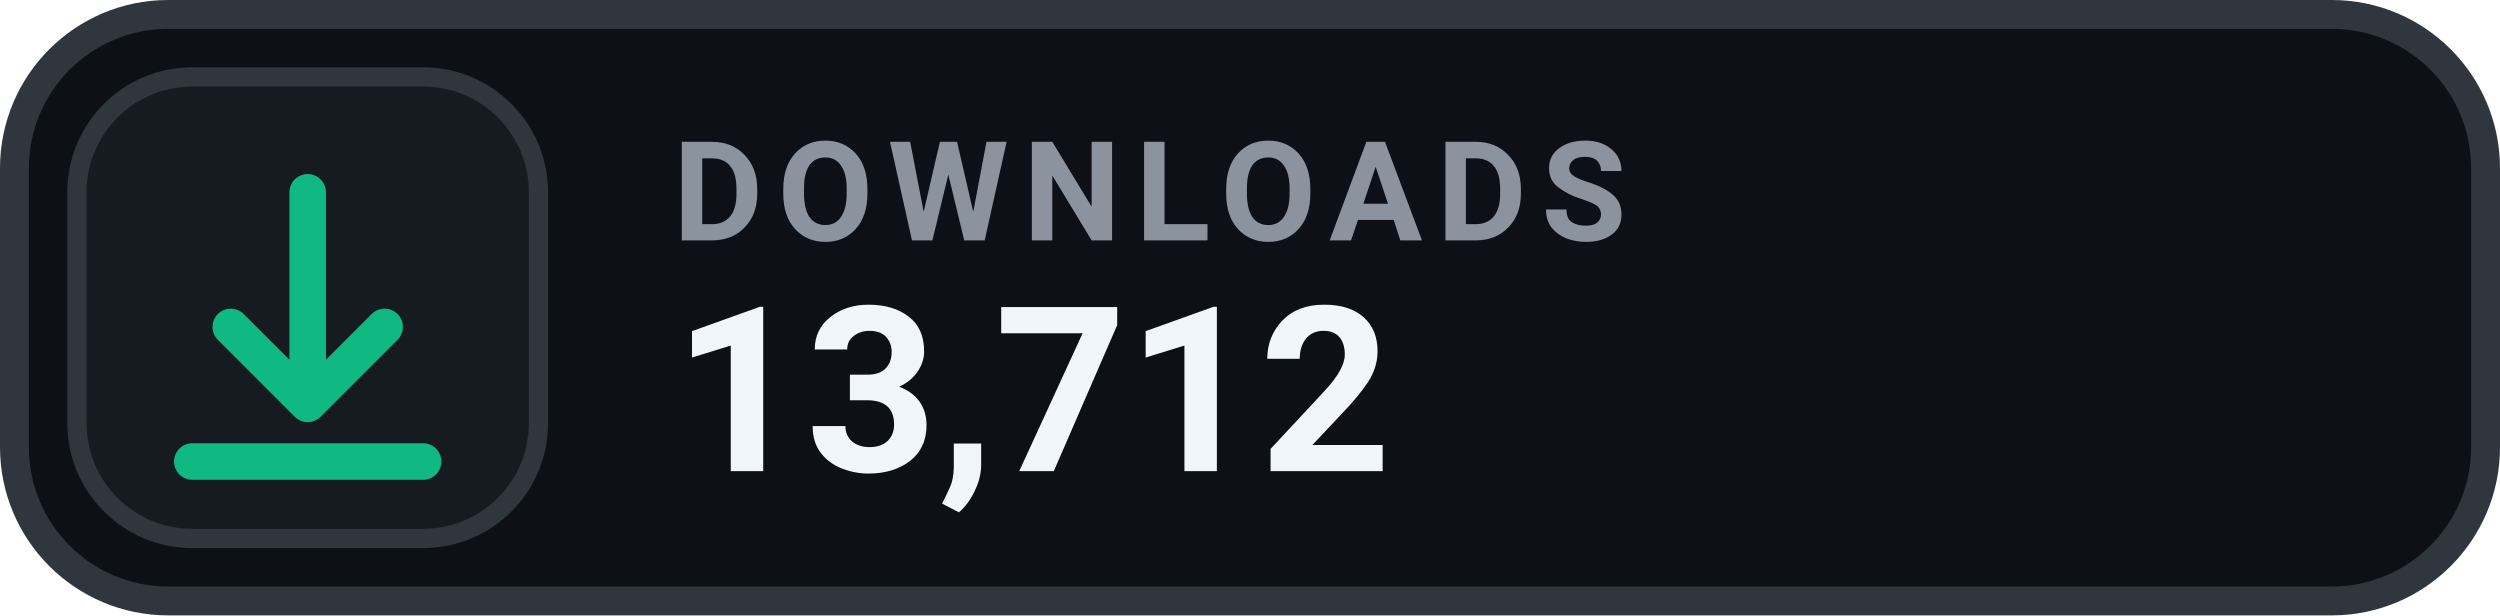
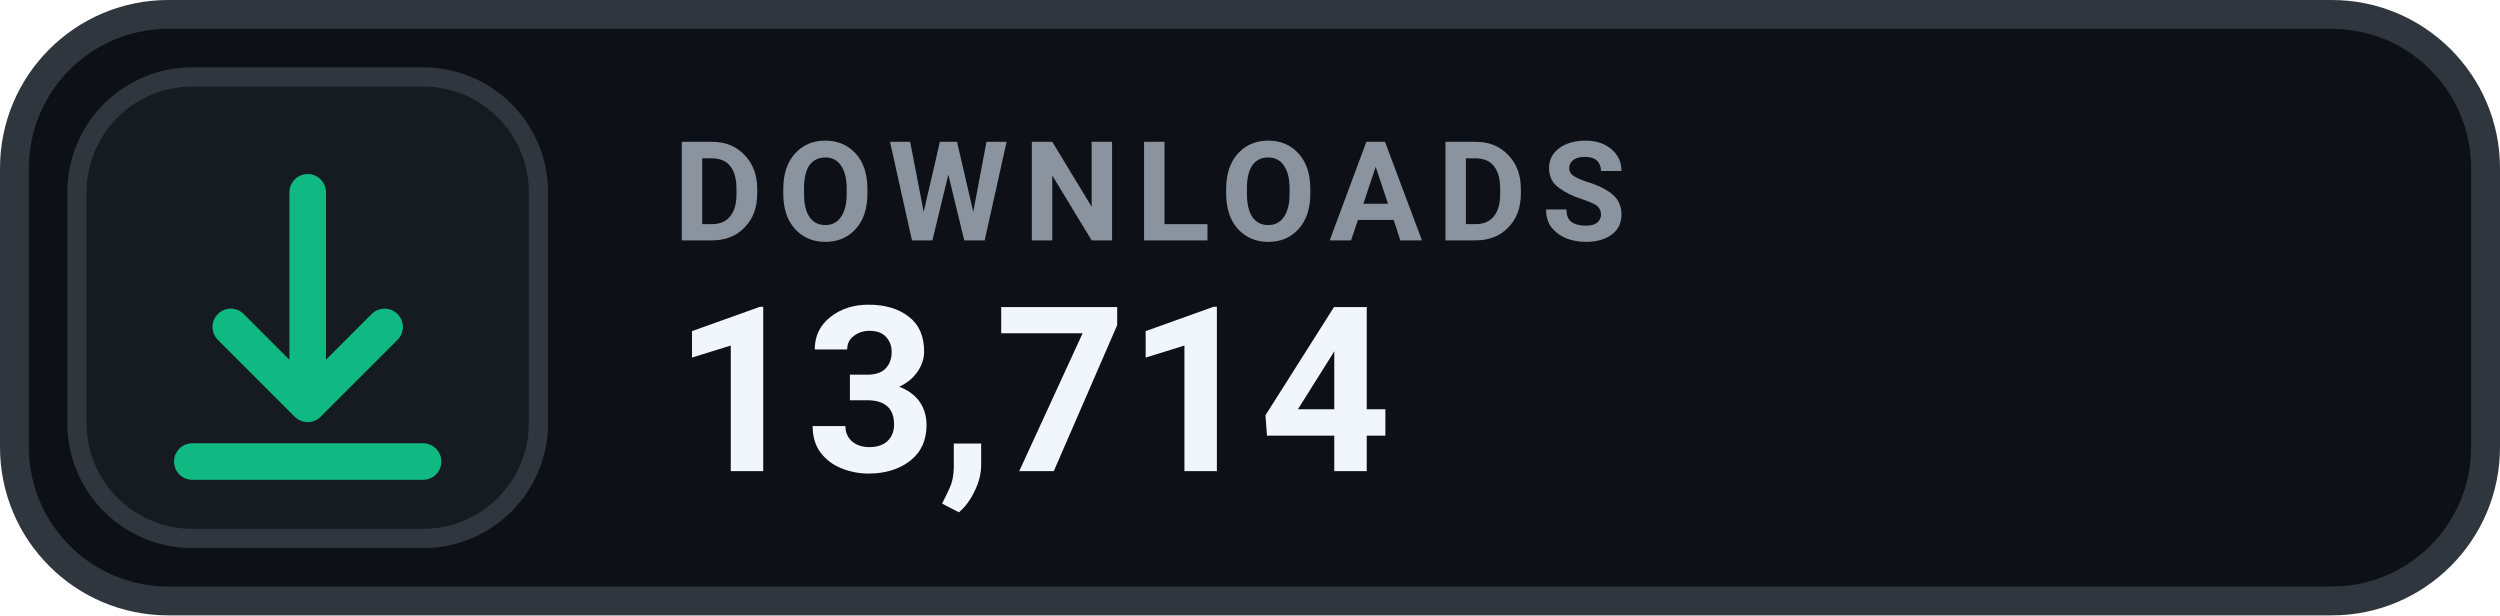
- <svg xmlns="http://www.w3.org/2000/svg" width="130" height="32" viewBox="0 0 130 32" role="img" aria-label="DOWNLOADS 13,712">
+ <svg xmlns="http://www.w3.org/2000/svg" width="130" height="32" viewBox="0 0 130 32" role="img" aria-label="DOWNLOADS 13,714">
  <rect x=".75" y=".75" width="128.5" height="30.5" rx="8" fill="#0D1117" stroke="#30363D" stroke-width="1.5" />
  <rect x="4" y="4" width="24" height="24" rx="6" fill="#161B22" stroke="#30363D" stroke-width="1" />
  <g transform="translate(16 16)" style="color:#10B981;">
    <path d="M0 -6 v11 m0 0 l4 -4 m-4 4 l-4 -4 M-6 8 h12" fill="none" stroke="currentColor" stroke-width="1.9" stroke-linecap="round" stroke-linejoin="round" />
  </g>
  <text x="35" y="12.5" fill="#8B949E" font-family="-apple-system,BlinkMacSystemFont,'Segoe UI',Roboto,Helvetica,Arial,sans-serif" font-size="7.2" font-weight="700" letter-spacing=".75">DOWNLOADS</text>
-   <text x="35" y="24.5" fill="#F0F6FC" font-family="-apple-system,BlinkMacSystemFont,'Segoe UI',Roboto,Helvetica,Arial,sans-serif" font-size="12" font-weight="700">13,712</text>
+   <text x="35" y="24.5" fill="#F0F6FC" font-family="-apple-system,BlinkMacSystemFont,'Segoe UI',Roboto,Helvetica,Arial,sans-serif" font-size="12" font-weight="700">13,714</text>
</svg>
